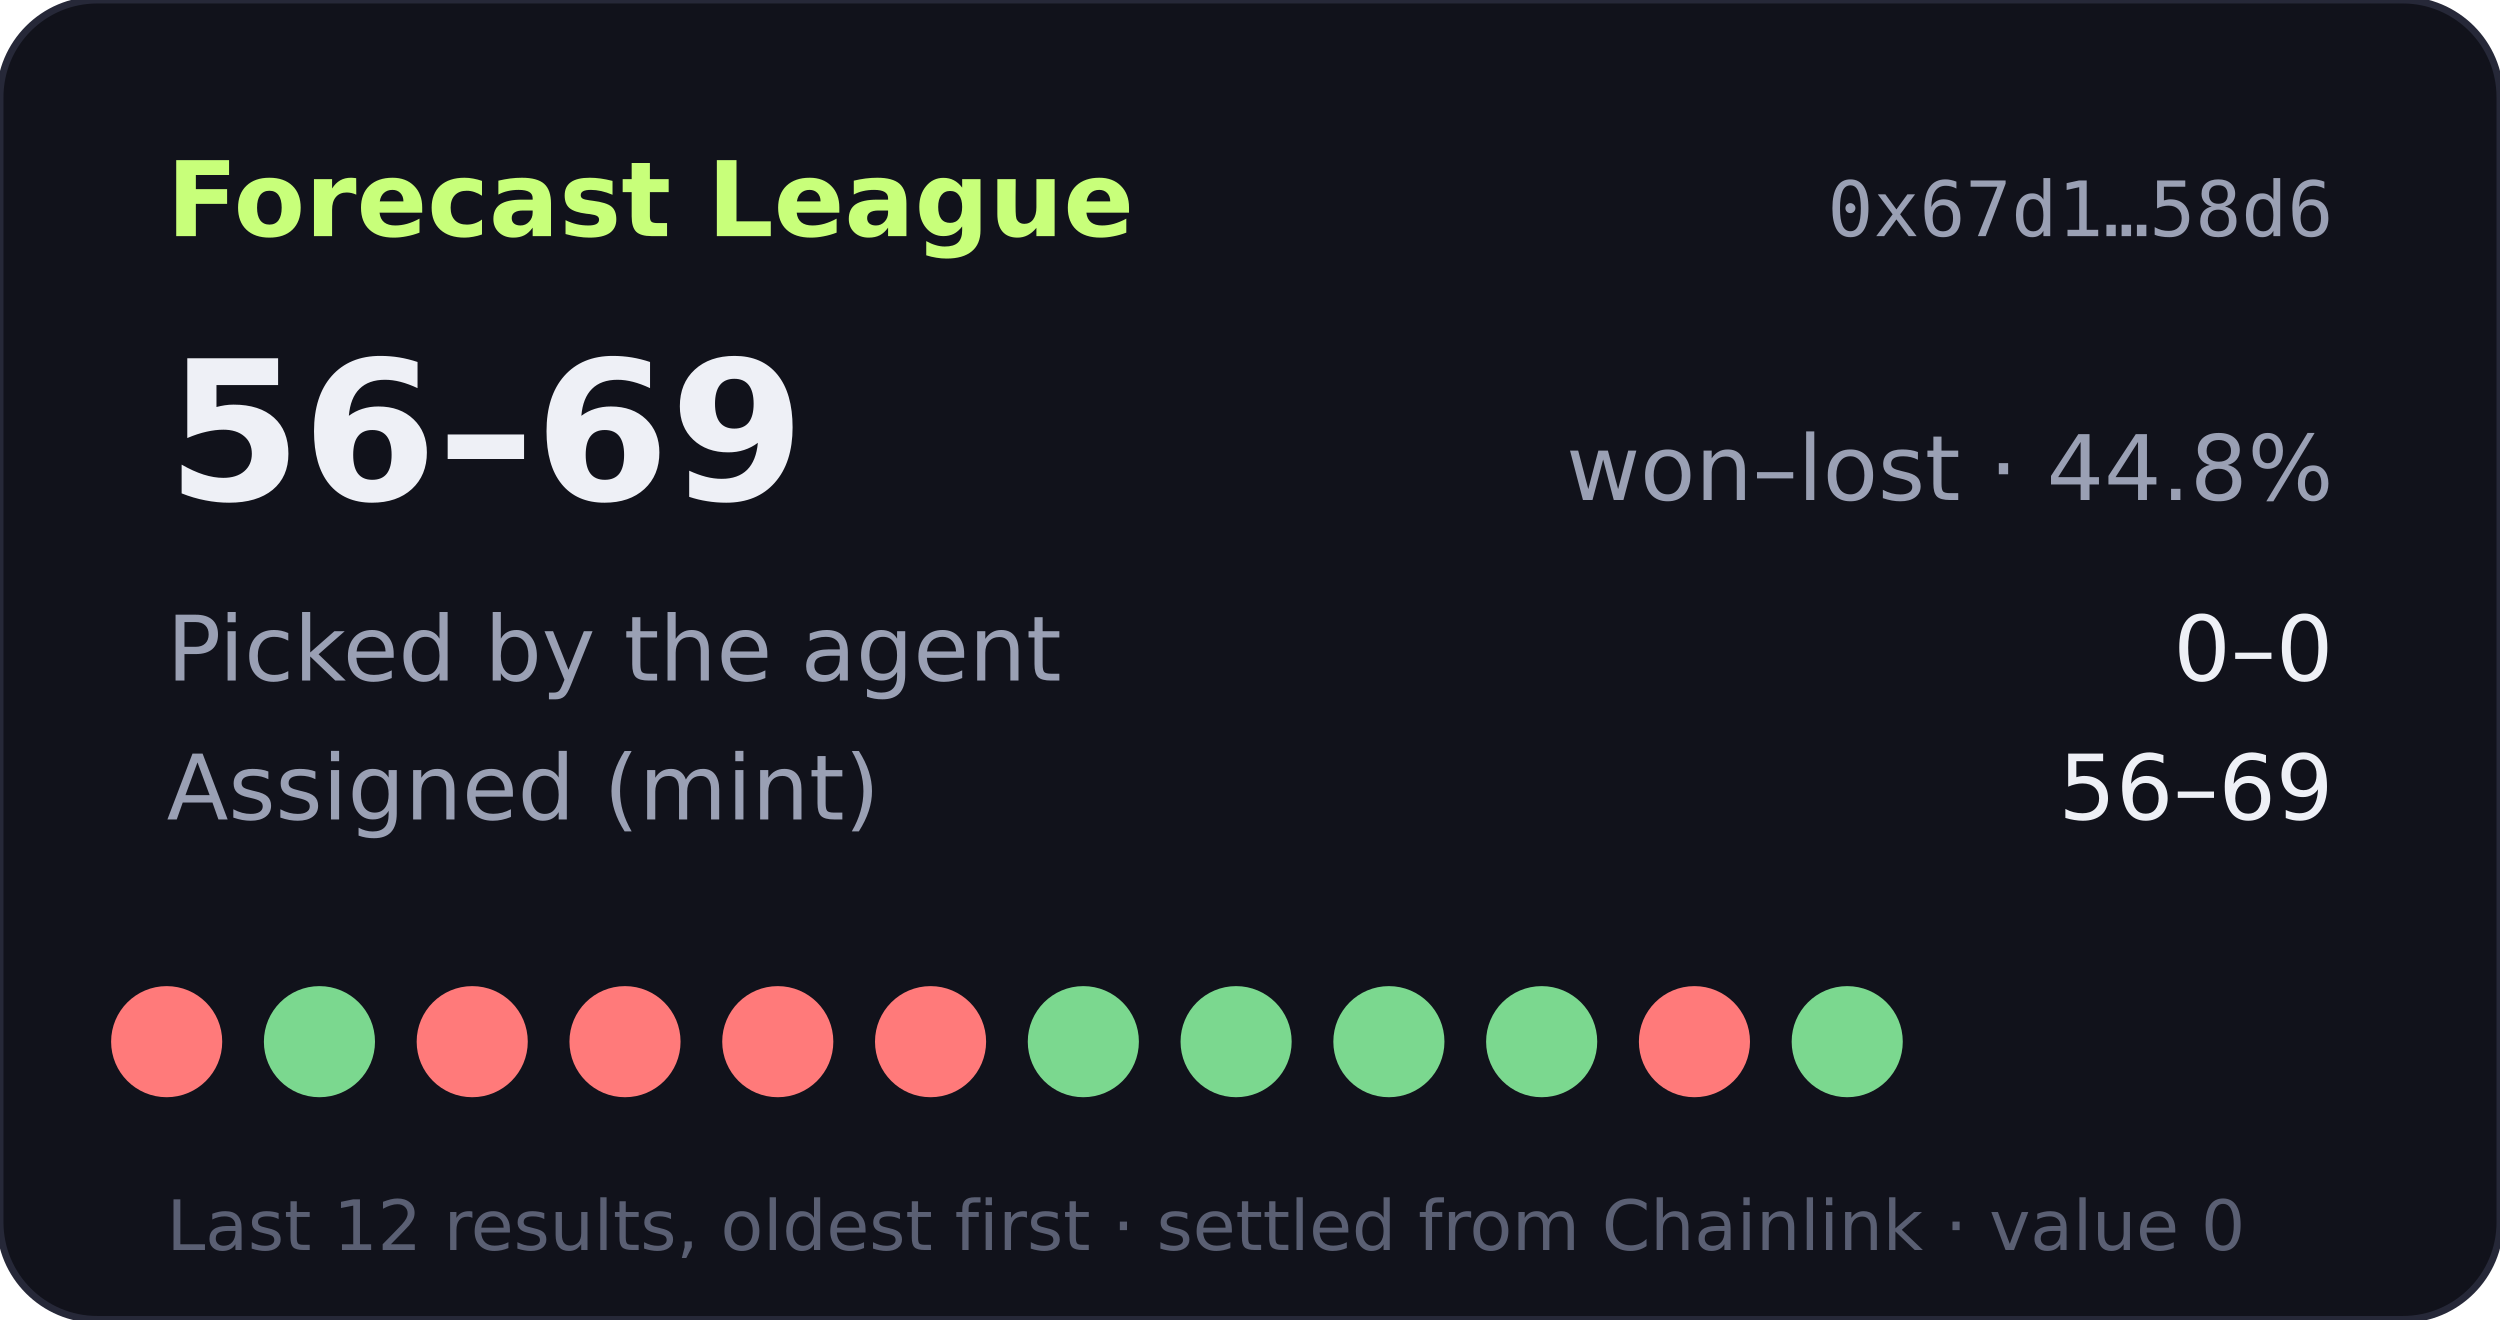
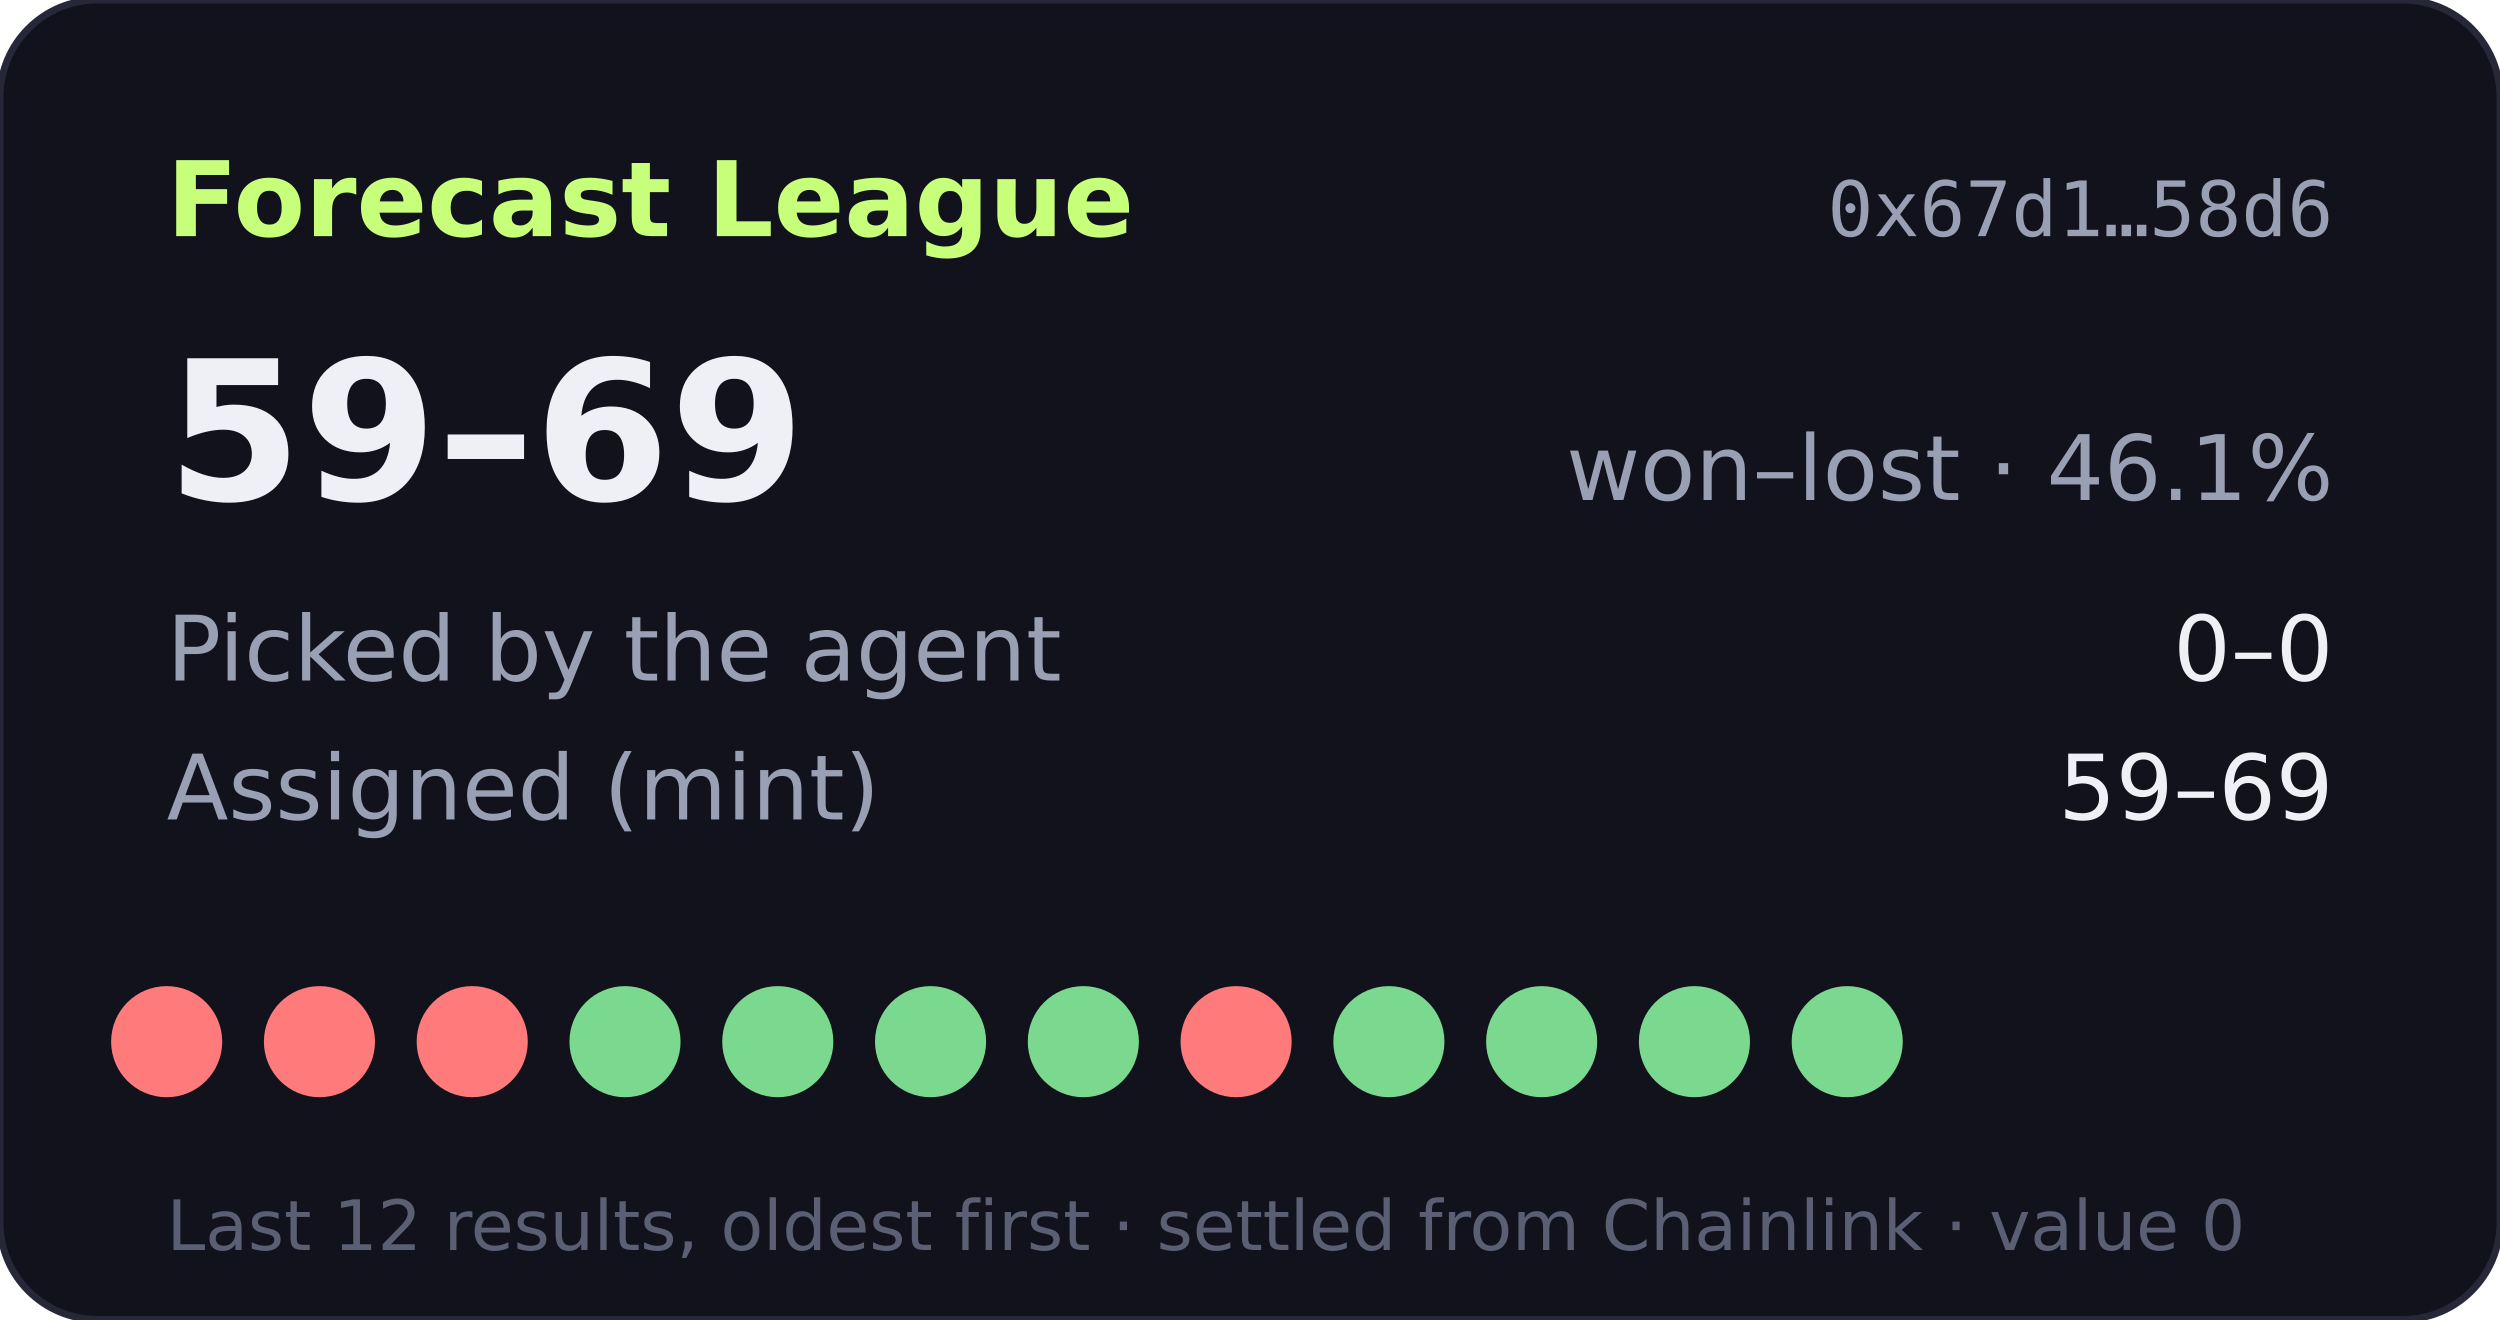
- <svg xmlns="http://www.w3.org/2000/svg" width="360" height="190" viewBox="0 0 360 190" role="img" aria-label="Forecast League record 56-69">
+ <svg xmlns="http://www.w3.org/2000/svg" width="360" height="190" viewBox="0 0 360 190" role="img" aria-label="Forecast League record 59-69">
  <rect width="360" height="190" rx="14" fill="#11121b" stroke="#262838" />
  <text x="24" y="34" fill="#c8ff7a" font-size="15" font-weight="700" font-family="Verdana,DejaVu Sans,sans-serif">Forecast League</text>
  <text x="336" y="34" fill="#9aa0b4" font-size="11" text-anchor="end" font-family="monospace">0x67d1…58d6</text>
  <g font-family="Verdana,DejaVu Sans,sans-serif">
-     <text x="24" y="72" fill="#eef0f6" font-size="28" font-weight="700">56–69</text>
-     <text x="336" y="72" fill="#9aa0b4" font-size="13" text-anchor="end">won–lost · 44.8%</text>
+     <text x="24" y="72" fill="#eef0f6" font-size="28" font-weight="700">59–69</text>
+     <text x="336" y="72" fill="#9aa0b4" font-size="13" text-anchor="end">won–lost · 46.1%</text>
    <text x="24" y="98" fill="#9aa0b4" font-size="13">Picked by the agent</text>
    <text x="336" y="98" fill="#eef0f6" font-size="13" text-anchor="end">0–0</text>
    <text x="24" y="118" fill="#9aa0b4" font-size="13">Assigned (mint)</text>
-     <text x="336" y="118" fill="#eef0f6" font-size="13" text-anchor="end">56–69</text>
+     <text x="336" y="118" fill="#eef0f6" font-size="13" text-anchor="end">59–69</text>
    <circle cx="24" cy="150" r="8" fill="#ff7a7a" />
-     <circle cx="46" cy="150" r="8" fill="#7bd88f" />
+     <circle cx="46" cy="150" r="8" fill="#ff7a7a" />
    <circle cx="68" cy="150" r="8" fill="#ff7a7a" />
-     <circle cx="90" cy="150" r="8" fill="#ff7a7a" />
-     <circle cx="112" cy="150" r="8" fill="#ff7a7a" />
-     <circle cx="134" cy="150" r="8" fill="#ff7a7a" />
+     <circle cx="90" cy="150" r="8" fill="#7bd88f" />
+     <circle cx="112" cy="150" r="8" fill="#7bd88f" />
+     <circle cx="134" cy="150" r="8" fill="#7bd88f" />
    <circle cx="156" cy="150" r="8" fill="#7bd88f" />
-     <circle cx="178" cy="150" r="8" fill="#7bd88f" />
+     <circle cx="178" cy="150" r="8" fill="#ff7a7a" />
    <circle cx="200" cy="150" r="8" fill="#7bd88f" />
    <circle cx="222" cy="150" r="8" fill="#7bd88f" />
-     <circle cx="244" cy="150" r="8" fill="#ff7a7a" />
+     <circle cx="244" cy="150" r="8" fill="#7bd88f" />
    <circle cx="266" cy="150" r="8" fill="#7bd88f" />
    <text x="24" y="180" fill="#5a5f73" font-size="10">Last 12 results, oldest first · settled from Chainlink · value 0</text>
  </g>
</svg>
